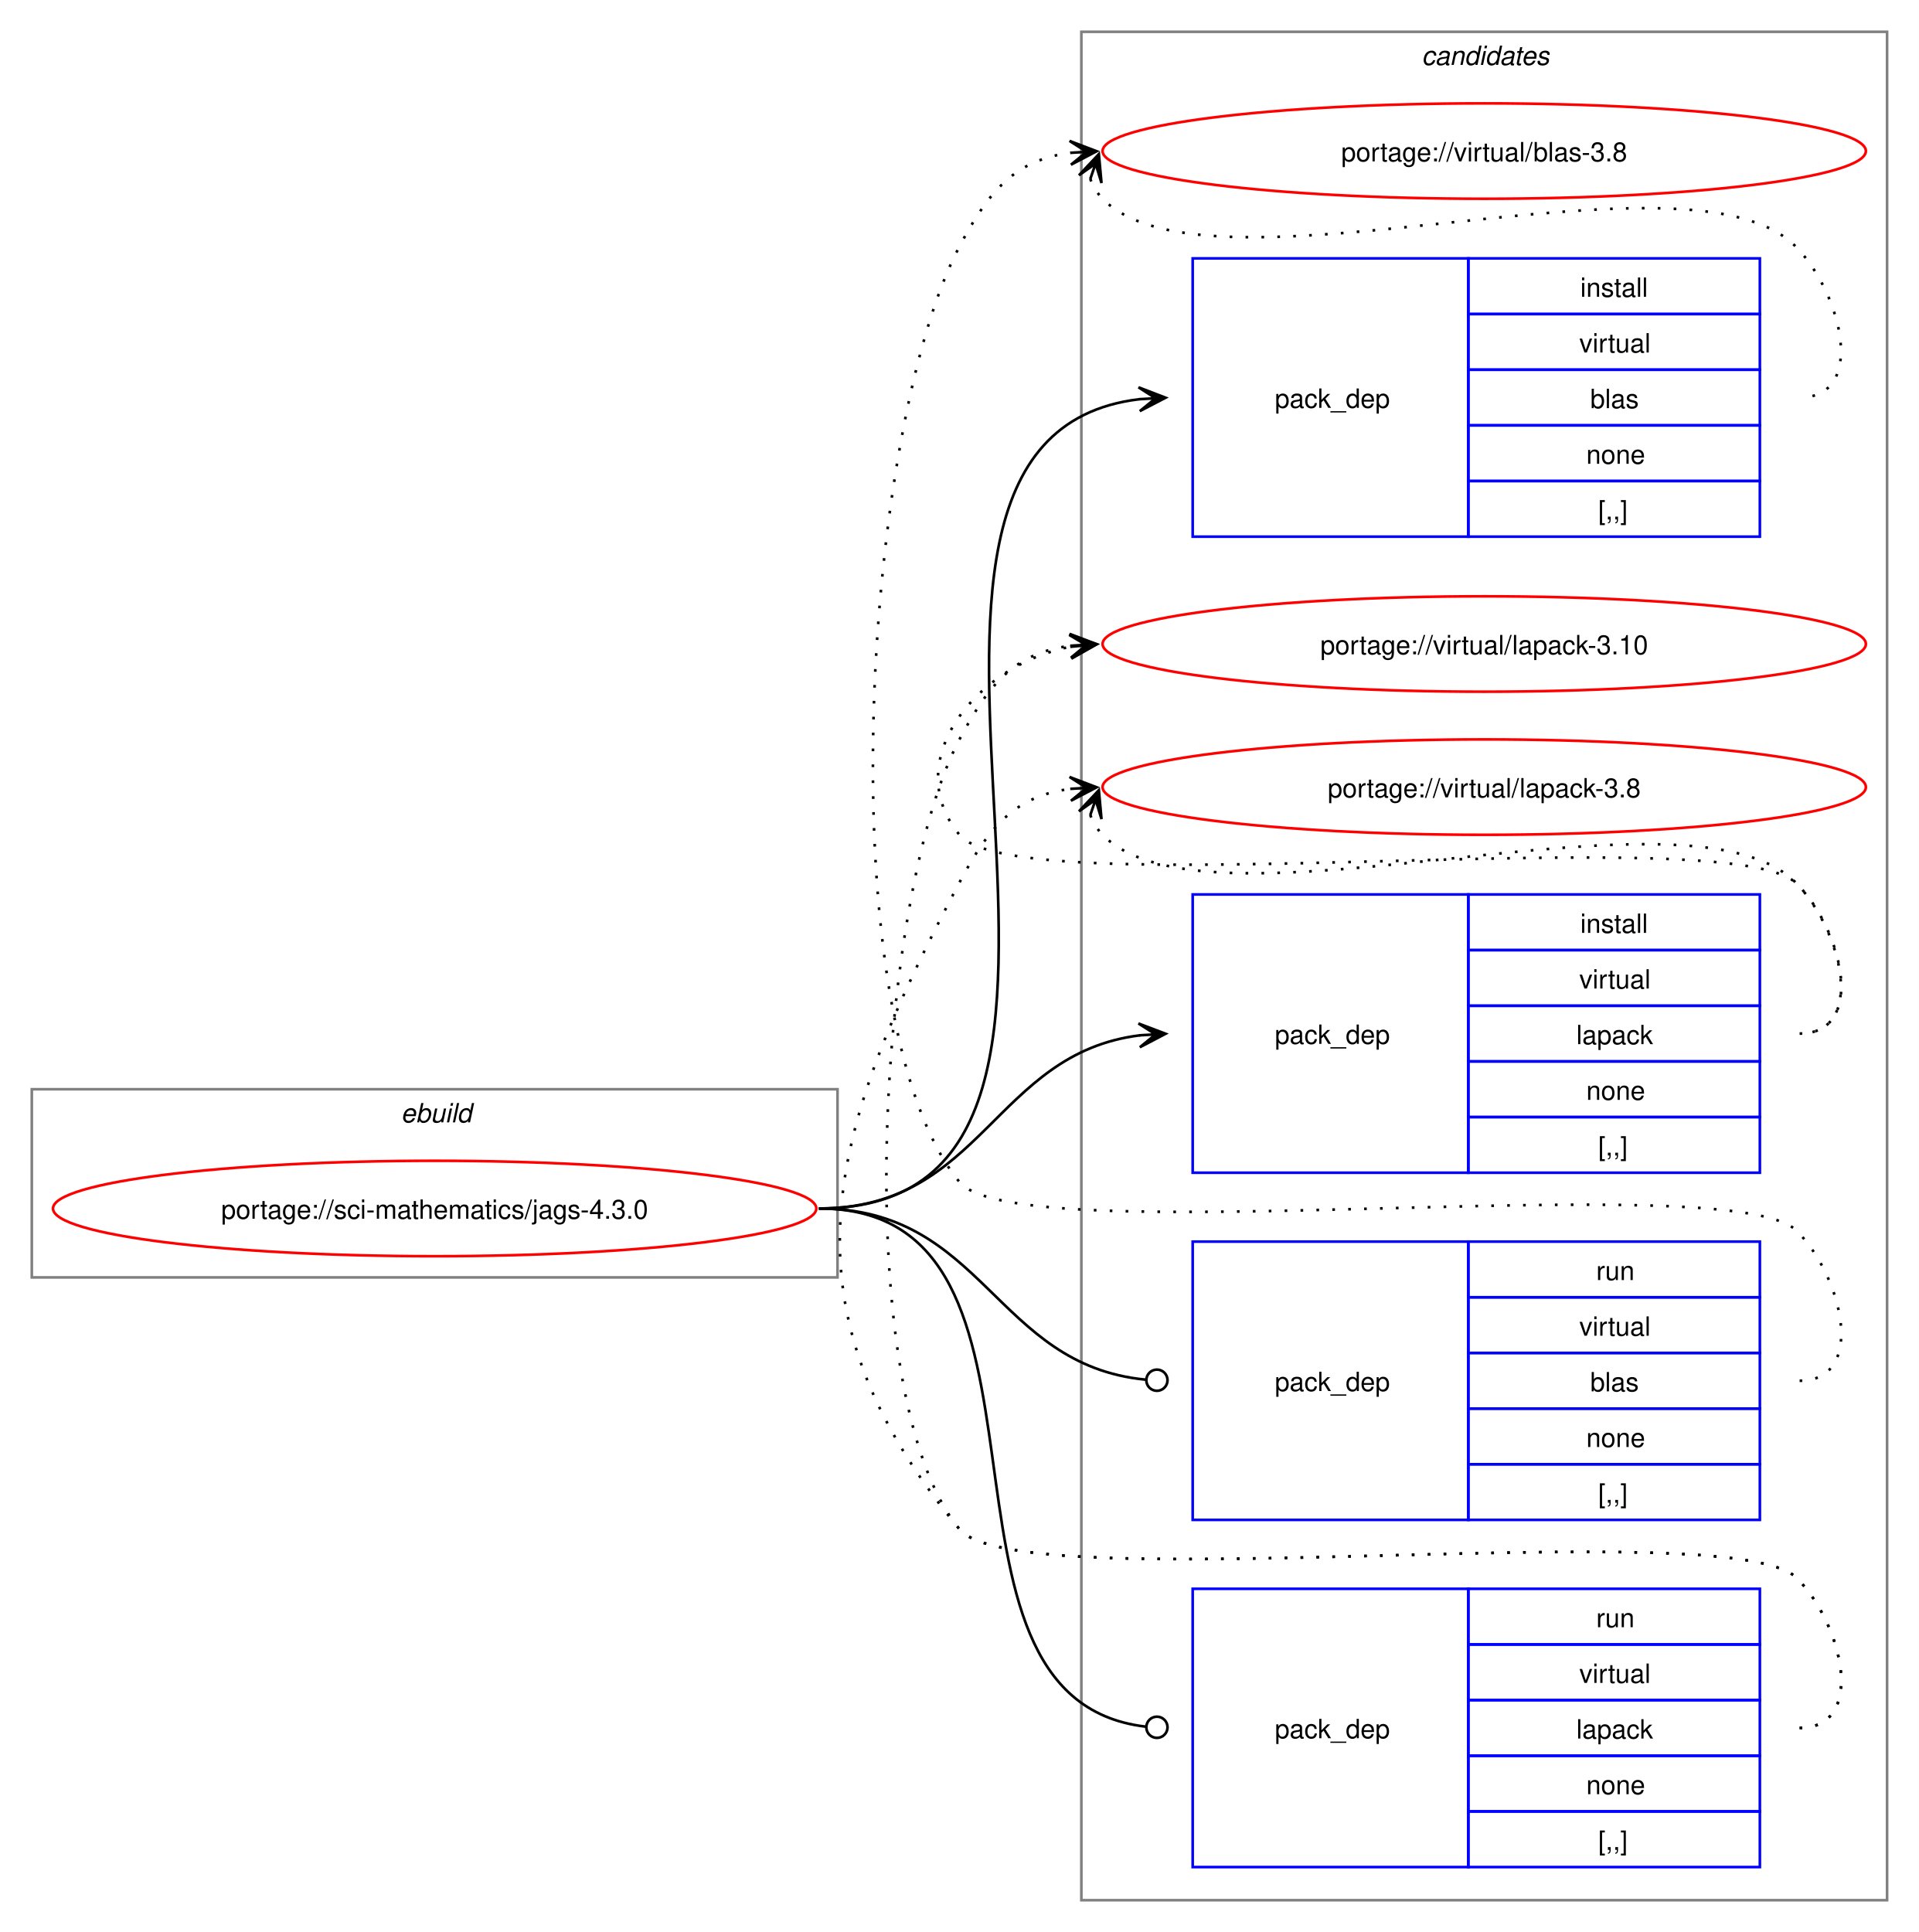
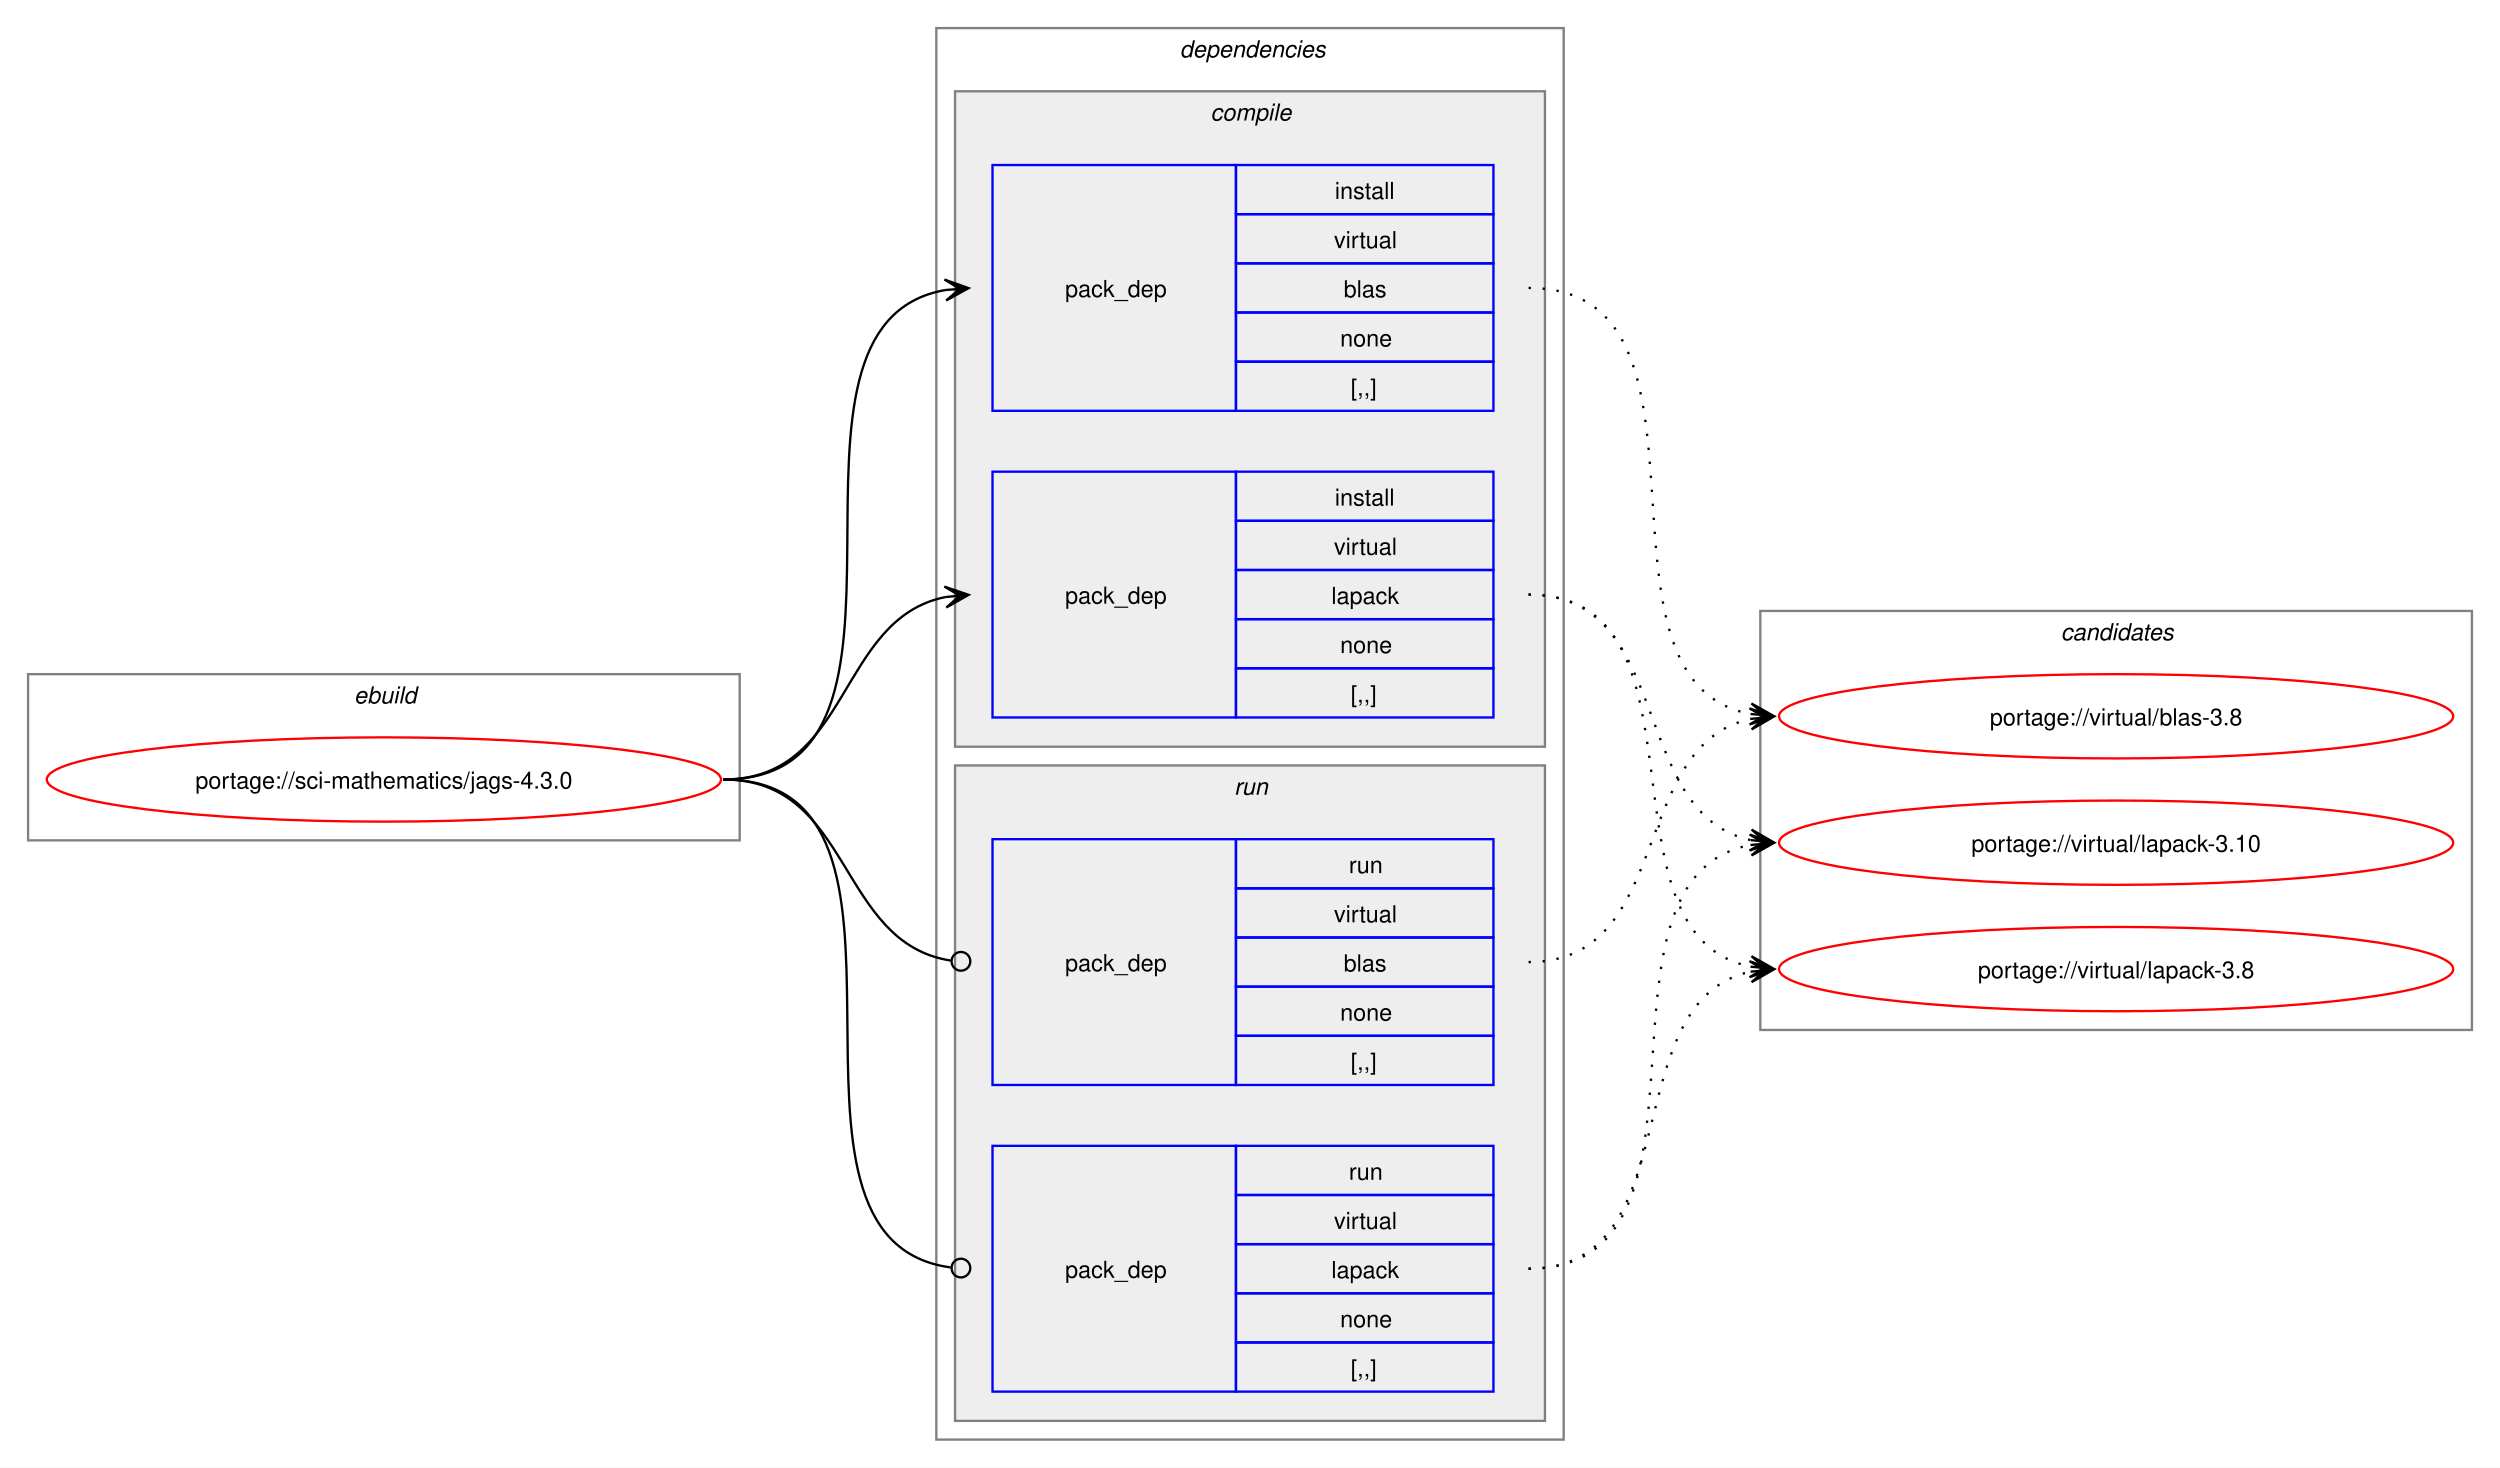
- <svg xmlns="http://www.w3.org/2000/svg" xmlns:xlink="http://www.w3.org/1999/xlink" width="724pt" height="729pt" viewBox="0.00 0.00 724.00 729.00">
-   <g id="graph0" class="graph" transform="scale(1 1) rotate(0) translate(4 725)">
-     <polygon fill="white" stroke="none" points="-4,4 -4,-725 720,-725 720,4 -4,4" />
+ <svg xmlns="http://www.w3.org/2000/svg" xmlns:xlink="http://www.w3.org/1999/xlink" width="1068pt" height="627pt" viewBox="0.00 0.00 1068.00 627.00">
+   <g id="graph0" class="graph" transform="scale(1 1) rotate(0) translate(4 623)">
+     <polygon fill="white" stroke="none" points="-4,4 -4,-623 1064,-623 1064,4 -4,4" />
+     <g id="clust1" class="cluster">
+       <polygon fill="none" stroke="gray" points="8,-264 8,-335 312,-335 312,-264 8,-264" />
+       <text text-anchor="start" x="147.25" y="-322.5" font-family="Helvetica,sans-Serif" font-style="italic" font-size="10.00">ebuild</text>
+     </g>
+     <g id="clust2" class="cluster">
+       <polygon fill="none" stroke="gray" points="396,-8 396,-611 664,-611 664,-8 396,-8" />
+       <text text-anchor="start" x="500" y="-598.5" font-family="Helvetica,sans-Serif" font-style="italic" font-size="10.00">dependencies</text>
+     </g>
+     <g id="clust3" class="cluster">
+       <polygon fill="#eeeeee" stroke="gray" points="404,-304 404,-584 656,-584 656,-304 404,-304" />
+       <text text-anchor="start" x="513.12" y="-571.5" font-family="Helvetica,sans-Serif" font-style="italic" font-size="10.00">compile</text>
+     </g>
+     <g id="clust7" class="cluster">
+       <polygon fill="#eeeeee" stroke="gray" points="404,-16 404,-296 656,-296 656,-16 404,-16" />
+       <text text-anchor="start" x="523.25" y="-283.5" font-family="Helvetica,sans-Serif" font-style="italic" font-size="10.00">run</text>
+     </g>
    <g id="clust10" class="cluster">
-       <polygon fill="none" stroke="gray" points="404,-8 404,-713 708,-713 708,-8 404,-8" />
-       <text text-anchor="start" x="532.38" y="-700.5" font-family="Helvetica,sans-Serif" font-style="italic" font-size="10.00">candidates</text>
-     </g>
-     <g id="clust1" class="cluster">
-       <polygon fill="none" stroke="gray" points="8,-243 8,-314 312,-314 312,-243 8,-243" />
-       <text text-anchor="start" x="147.25" y="-301.5" font-family="Helvetica,sans-Serif" font-style="italic" font-size="10.00">ebuild</text>
+       <polygon fill="none" stroke="gray" points="748,-183 748,-362 1052,-362 1052,-183 748,-183" />
+       <text text-anchor="start" x="876.38" y="-349.5" font-family="Helvetica,sans-Serif" font-style="italic" font-size="10.00">candidates</text>
    </g>
    <g id="node1" class="node">
      <g id="a_node1">
        <a xlink:href="../sci-mathematics/jags-4.3.0.svg" xlink:title="portage://sci-mathematics/jags-4.3.0">
-           <ellipse fill="none" stroke="red" cx="160" cy="-269" rx="144" ry="18" />
-           <text text-anchor="middle" x="160" y="-265.12" font-family="Helvetica,sans-Serif" font-size="10.00">portage://sci-mathematics/jags-4.3.0</text>
+           <ellipse fill="none" stroke="red" cx="160" cy="-290" rx="144" ry="18" />
+           <text text-anchor="middle" x="160" y="-286.12" font-family="Helvetica,sans-Serif" font-size="10.00">portage://sci-mathematics/jags-4.3.0</text>
        </a>
      </g>
    </g>
    <g id="node2" class="node">
-       <polygon fill="none" stroke="blue" points="446,-522.5 446,-627.5 550,-627.5 550,-522.5 446,-522.5" />
-       <text text-anchor="start" x="477" y="-571.12" font-family="Helvetica,sans-Serif" font-size="10.00">pack_dep</text>
-       <polygon fill="none" stroke="blue" points="550,-606.5 550,-627.5 660,-627.5 660,-606.5 550,-606.5" />
-       <text text-anchor="start" x="592.25" y="-613" font-family="Helvetica,sans-Serif" font-size="10.00">install</text>
-       <polygon fill="none" stroke="blue" points="550,-585.5 550,-606.5 660,-606.5 660,-585.5 550,-585.5" />
-       <text text-anchor="start" x="591.88" y="-592" font-family="Helvetica,sans-Serif" font-size="10.00">virtual</text>
-       <polygon fill="none" stroke="blue" points="550,-564.5 550,-585.5 660,-585.5 660,-564.5 550,-564.5" />
-       <text text-anchor="start" x="596" y="-571" font-family="Helvetica,sans-Serif" font-size="10.00">blas</text>
-       <polygon fill="none" stroke="blue" points="550,-543.5 550,-564.5 660,-564.5 660,-543.5 550,-543.5" />
-       <text text-anchor="start" x="594.5" y="-550" font-family="Helvetica,sans-Serif" font-size="10.00">none</text>
-       <polygon fill="none" stroke="blue" points="550,-522.5 550,-543.5 660,-543.5 660,-522.5 550,-522.5" />
-       <text text-anchor="start" x="599" y="-529" font-family="Helvetica,sans-Serif" font-size="10.00">[,,]</text>
+       <polygon fill="none" stroke="blue" points="420,-447.5 420,-552.5 524,-552.5 524,-447.5 420,-447.5" />
+       <text text-anchor="start" x="451" y="-496.12" font-family="Helvetica,sans-Serif" font-size="10.00">pack_dep</text>
+       <polygon fill="none" stroke="blue" points="524,-531.5 524,-552.5 634,-552.5 634,-531.5 524,-531.5" />
+       <text text-anchor="start" x="566.25" y="-538" font-family="Helvetica,sans-Serif" font-size="10.00">install</text>
+       <polygon fill="none" stroke="blue" points="524,-510.5 524,-531.5 634,-531.5 634,-510.5 524,-510.5" />
+       <text text-anchor="start" x="565.88" y="-517" font-family="Helvetica,sans-Serif" font-size="10.00">virtual</text>
+       <polygon fill="none" stroke="blue" points="524,-489.5 524,-510.5 634,-510.5 634,-489.5 524,-489.5" />
+       <text text-anchor="start" x="570" y="-496" font-family="Helvetica,sans-Serif" font-size="10.00">blas</text>
+       <polygon fill="none" stroke="blue" points="524,-468.5 524,-489.5 634,-489.5 634,-468.5 524,-468.5" />
+       <text text-anchor="start" x="568.5" y="-475" font-family="Helvetica,sans-Serif" font-size="10.00">none</text>
+       <polygon fill="none" stroke="blue" points="524,-447.5 524,-468.5 634,-468.5 634,-447.5 524,-447.5" />
+       <text text-anchor="start" x="573" y="-454" font-family="Helvetica,sans-Serif" font-size="10.00">[,,]</text>
    </g>
    <g id="edge1" class="edge">
-       <path fill="none" stroke="black" d="M305,-269C449.21,-269 297.33,-559.08 425.92,-574.37" />
-       <polygon fill="black" stroke="black" points="435.78,-574.93 425.55,-578.86 432.01,-574.72 425.8,-574.37 425.8,-574.37 425.8,-574.37 432.01,-574.72 426.05,-569.87 435.78,-574.93" />
+       <path fill="none" stroke="black" d="M305,-290C405.57,-290 314,-484.31 399.94,-499.11" />
+       <polygon fill="black" stroke="black" points="409.79,-499.9 399.46,-503.59 406.02,-499.6 399.82,-499.1 399.82,-499.1 399.82,-499.1 406.02,-499.6 400.18,-494.61 409.79,-499.9" />
    </g>
    <g id="node3" class="node">
-       <polygon fill="none" stroke="blue" points="446,-282.5 446,-387.5 550,-387.5 550,-282.5 446,-282.5" />
-       <text text-anchor="start" x="477" y="-331.12" font-family="Helvetica,sans-Serif" font-size="10.00">pack_dep</text>
-       <polygon fill="none" stroke="blue" points="550,-366.5 550,-387.5 660,-387.5 660,-366.5 550,-366.5" />
-       <text text-anchor="start" x="592.25" y="-373" font-family="Helvetica,sans-Serif" font-size="10.00">install</text>
-       <polygon fill="none" stroke="blue" points="550,-345.5 550,-366.5 660,-366.5 660,-345.5 550,-345.5" />
-       <text text-anchor="start" x="591.88" y="-352" font-family="Helvetica,sans-Serif" font-size="10.00">virtual</text>
-       <polygon fill="none" stroke="blue" points="550,-324.5 550,-345.5 660,-345.5 660,-324.5 550,-324.5" />
-       <text text-anchor="start" x="590.75" y="-331" font-family="Helvetica,sans-Serif" font-size="10.00">lapack</text>
-       <polygon fill="none" stroke="blue" points="550,-303.5 550,-324.5 660,-324.5 660,-303.5 550,-303.5" />
-       <text text-anchor="start" x="594.5" y="-310" font-family="Helvetica,sans-Serif" font-size="10.00">none</text>
-       <polygon fill="none" stroke="blue" points="550,-282.5 550,-303.5 660,-303.5 660,-282.5 550,-282.5" />
-       <text text-anchor="start" x="599" y="-289" font-family="Helvetica,sans-Serif" font-size="10.00">[,,]</text>
+       <polygon fill="none" stroke="blue" points="420,-316.5 420,-421.5 524,-421.5 524,-316.5 420,-316.5" />
+       <text text-anchor="start" x="451" y="-365.12" font-family="Helvetica,sans-Serif" font-size="10.00">pack_dep</text>
+       <polygon fill="none" stroke="blue" points="524,-400.5 524,-421.5 634,-421.5 634,-400.5 524,-400.5" />
+       <text text-anchor="start" x="566.25" y="-407" font-family="Helvetica,sans-Serif" font-size="10.00">install</text>
+       <polygon fill="none" stroke="blue" points="524,-379.5 524,-400.5 634,-400.5 634,-379.5 524,-379.5" />
+       <text text-anchor="start" x="565.88" y="-386" font-family="Helvetica,sans-Serif" font-size="10.00">virtual</text>
+       <polygon fill="none" stroke="blue" points="524,-358.5 524,-379.5 634,-379.5 634,-358.5 524,-358.5" />
+       <text text-anchor="start" x="564.75" y="-365" font-family="Helvetica,sans-Serif" font-size="10.00">lapack</text>
+       <polygon fill="none" stroke="blue" points="524,-337.5 524,-358.5 634,-358.5 634,-337.5 524,-337.5" />
+       <text text-anchor="start" x="568.5" y="-344" font-family="Helvetica,sans-Serif" font-size="10.00">none</text>
+       <polygon fill="none" stroke="blue" points="524,-316.5 524,-337.5 634,-337.5 634,-316.5 524,-316.5" />
+       <text text-anchor="start" x="573" y="-323" font-family="Helvetica,sans-Serif" font-size="10.00">[,,]</text>
    </g>
    <g id="edge2" class="edge">
-       <path fill="none" stroke="black" d="M305,-269C366.75,-269 371.09,-327.49 426.11,-334.35" />
-       <polygon fill="black" stroke="black" points="435.78,-334.93 425.53,-338.82 432.01,-334.7 425.8,-334.33 425.8,-334.33 425.8,-334.33 432.01,-334.7 426.07,-329.84 435.78,-334.93" />
+       <path fill="none" stroke="black" d="M305,-290C359.74,-290 353.49,-358.57 399.89,-367.94" />
+       <polygon fill="black" stroke="black" points="409.79,-368.88 399.41,-372.42 406.02,-368.53 399.83,-367.94 399.83,-367.94 399.83,-367.94 406.02,-368.53 400.26,-363.46 409.79,-368.88" />
    </g>
    <g id="node4" class="node">
-       <polygon fill="none" stroke="blue" points="446,-151.5 446,-256.5 550,-256.5 550,-151.5 446,-151.5" />
-       <text text-anchor="start" x="477" y="-200.12" font-family="Helvetica,sans-Serif" font-size="10.00">pack_dep</text>
-       <polygon fill="none" stroke="blue" points="550,-235.5 550,-256.5 660,-256.5 660,-235.5 550,-235.5" />
-       <text text-anchor="start" x="598.25" y="-242" font-family="Helvetica,sans-Serif" font-size="10.00">run</text>
-       <polygon fill="none" stroke="blue" points="550,-214.5 550,-235.5 660,-235.5 660,-214.5 550,-214.5" />
-       <text text-anchor="start" x="591.88" y="-221" font-family="Helvetica,sans-Serif" font-size="10.00">virtual</text>
-       <polygon fill="none" stroke="blue" points="550,-193.5 550,-214.5 660,-214.5 660,-193.5 550,-193.5" />
-       <text text-anchor="start" x="596" y="-200" font-family="Helvetica,sans-Serif" font-size="10.00">blas</text>
-       <polygon fill="none" stroke="blue" points="550,-172.5 550,-193.5 660,-193.5 660,-172.5 550,-172.5" />
-       <text text-anchor="start" x="594.5" y="-179" font-family="Helvetica,sans-Serif" font-size="10.00">none</text>
-       <polygon fill="none" stroke="blue" points="550,-151.5 550,-172.5 660,-172.5 660,-151.5 550,-151.5" />
-       <text text-anchor="start" x="599" y="-158" font-family="Helvetica,sans-Serif" font-size="10.00">[,,]</text>
+       <polygon fill="none" stroke="blue" points="420,-159.5 420,-264.5 524,-264.5 524,-159.5 420,-159.5" />
+       <text text-anchor="start" x="451" y="-208.12" font-family="Helvetica,sans-Serif" font-size="10.00">pack_dep</text>
+       <polygon fill="none" stroke="blue" points="524,-243.5 524,-264.5 634,-264.5 634,-243.5 524,-243.5" />
+       <text text-anchor="start" x="572.25" y="-250" font-family="Helvetica,sans-Serif" font-size="10.00">run</text>
+       <polygon fill="none" stroke="blue" points="524,-222.5 524,-243.5 634,-243.5 634,-222.5 524,-222.5" />
+       <text text-anchor="start" x="565.88" y="-229" font-family="Helvetica,sans-Serif" font-size="10.00">virtual</text>
+       <polygon fill="none" stroke="blue" points="524,-201.5 524,-222.5 634,-222.5 634,-201.5 524,-201.5" />
+       <text text-anchor="start" x="570" y="-208" font-family="Helvetica,sans-Serif" font-size="10.00">blas</text>
+       <polygon fill="none" stroke="blue" points="524,-180.5 524,-201.5 634,-201.5 634,-180.5 524,-180.5" />
+       <text text-anchor="start" x="568.5" y="-187" font-family="Helvetica,sans-Serif" font-size="10.00">none</text>
+       <polygon fill="none" stroke="blue" points="524,-159.5 524,-180.5 634,-180.5 634,-159.5 524,-159.5" />
+       <text text-anchor="start" x="573" y="-166" font-family="Helvetica,sans-Serif" font-size="10.00">[,,]</text>
    </g>
    <g id="edge3" class="edge">
-       <path fill="none" stroke="black" d="M305,-269C367.33,-269 371.35,-209.95 428.21,-204.42" />
-       <ellipse fill="none" stroke="black" cx="432.51" cy="-204.21" rx="4" ry="4" />
+       <path fill="none" stroke="black" d="M305,-290C360.41,-290 353.47,-220.01 402.31,-212.63" />
+       <ellipse fill="none" stroke="black" cx="406.51" cy="-212.32" rx="4" ry="4" />
    </g>
    <g id="node5" class="node">
-       <polygon fill="none" stroke="blue" points="446,-20.5 446,-125.5 550,-125.5 550,-20.5 446,-20.5" />
-       <text text-anchor="start" x="477" y="-69.12" font-family="Helvetica,sans-Serif" font-size="10.00">pack_dep</text>
-       <polygon fill="none" stroke="blue" points="550,-104.5 550,-125.5 660,-125.5 660,-104.5 550,-104.5" />
-       <text text-anchor="start" x="598.25" y="-111" font-family="Helvetica,sans-Serif" font-size="10.00">run</text>
-       <polygon fill="none" stroke="blue" points="550,-83.5 550,-104.5 660,-104.5 660,-83.5 550,-83.5" />
-       <text text-anchor="start" x="591.88" y="-90" font-family="Helvetica,sans-Serif" font-size="10.00">virtual</text>
-       <polygon fill="none" stroke="blue" points="550,-62.5 550,-83.5 660,-83.5 660,-62.5 550,-62.5" />
-       <text text-anchor="start" x="590.75" y="-69" font-family="Helvetica,sans-Serif" font-size="10.00">lapack</text>
-       <polygon fill="none" stroke="blue" points="550,-41.5 550,-62.5 660,-62.5 660,-41.5 550,-41.5" />
-       <text text-anchor="start" x="594.5" y="-48" font-family="Helvetica,sans-Serif" font-size="10.00">none</text>
-       <polygon fill="none" stroke="blue" points="550,-20.5 550,-41.5 660,-41.5 660,-20.5 550,-20.5" />
-       <text text-anchor="start" x="599" y="-27" font-family="Helvetica,sans-Serif" font-size="10.00">[,,]</text>
+       <polygon fill="none" stroke="blue" points="420,-28.5 420,-133.5 524,-133.5 524,-28.5 420,-28.5" />
+       <text text-anchor="start" x="451" y="-77.12" font-family="Helvetica,sans-Serif" font-size="10.00">pack_dep</text>
+       <polygon fill="none" stroke="blue" points="524,-112.5 524,-133.5 634,-133.5 634,-112.5 524,-112.5" />
+       <text text-anchor="start" x="572.25" y="-119" font-family="Helvetica,sans-Serif" font-size="10.00">run</text>
+       <polygon fill="none" stroke="blue" points="524,-91.5 524,-112.5 634,-112.5 634,-91.5 524,-91.5" />
+       <text text-anchor="start" x="565.88" y="-98" font-family="Helvetica,sans-Serif" font-size="10.00">virtual</text>
+       <polygon fill="none" stroke="blue" points="524,-70.5 524,-91.5 634,-91.5 634,-70.5 524,-70.5" />
+       <text text-anchor="start" x="564.75" y="-77" font-family="Helvetica,sans-Serif" font-size="10.00">lapack</text>
+       <polygon fill="none" stroke="blue" points="524,-49.5 524,-70.5 634,-70.5 634,-49.5 524,-49.5" />
+       <text text-anchor="start" x="568.5" y="-56" font-family="Helvetica,sans-Serif" font-size="10.00">none</text>
+       <polygon fill="none" stroke="blue" points="524,-28.5 524,-49.5 634,-49.5 634,-28.5 524,-28.5" />
+       <text text-anchor="start" x="573" y="-35" font-family="Helvetica,sans-Serif" font-size="10.00">[,,]</text>
    </g>
    <g id="edge4" class="edge">
-       <path fill="none" stroke="black" d="M305,-269C406.95,-269 336.39,-84.32 428.23,-73.49" />
-       <ellipse fill="none" stroke="black" cx="432.51" cy="-73.25" rx="4" ry="4" />
+       <path fill="none" stroke="black" d="M305,-290C406,-290 312.85,-93.46 402.1,-81.56" />
+       <ellipse fill="none" stroke="black" cx="406.51" cy="-81.28" rx="4" ry="4" />
    </g>
    <g id="node6" class="node">
      <g id="a_node6">
        <a xlink:href="../virtual/blas-3.8.svg" xlink:title="portage://virtual/blas-3.8">
-           <ellipse fill="none" stroke="red" cx="556" cy="-668" rx="144" ry="18" />
-           <text text-anchor="middle" x="556" y="-664.12" font-family="Helvetica,sans-Serif" font-size="10.00">portage://virtual/blas-3.8</text>
+           <ellipse fill="none" stroke="red" cx="900" cy="-317" rx="144" ry="18" />
+           <text text-anchor="middle" x="900" y="-313.12" font-family="Helvetica,sans-Serif" font-size="10.00">portage://virtual/blas-3.8</text>
        </a>
      </g>
    </g>
    <g id="edge5" class="edge">
-       <path fill="none" stroke="black" stroke-dasharray="1,5" d="M407.37,-657.45C408.4,-654.7 410.07,-651.96 412,-650 452.96,-608.42 633.83,-673.85 674,-631.5 691.28,-613.28 700.12,-575 675,-575" />
-       <polygon fill="black" stroke="black" points="410.6,-666.85 403.09,-658.86 409.37,-663.27 407.34,-657.39 407.34,-657.39 407.34,-657.39 409.37,-663.27 411.6,-655.93 410.6,-666.85" />
+       <path fill="none" stroke="black" stroke-dasharray="1,5" d="M649,-500C738.95,-500 667.73,-332.39 743.83,-317.98" />
+       <polygon fill="black" stroke="black" points="753.79,-317.11 744.22,-322.47 750.02,-317.44 743.82,-317.99 743.82,-317.99 743.82,-317.99 750.02,-317.44 743.43,-313.5 753.79,-317.11" />
    </g>
    <g id="node7" class="node">
      <g id="a_node7">
        <a xlink:href="../virtual/lapack-3.10.svg" xlink:title="portage://virtual/lapack-3.10">
-           <ellipse fill="none" stroke="red" cx="556" cy="-482" rx="144" ry="18" />
-           <text text-anchor="middle" x="556" y="-478.12" font-family="Helvetica,sans-Serif" font-size="10.00">portage://virtual/lapack-3.10</text>
+           <ellipse fill="none" stroke="red" cx="900" cy="-263" rx="144" ry="18" />
+           <text text-anchor="middle" x="900" y="-259.12" font-family="Helvetica,sans-Serif" font-size="10.00">portage://virtual/lapack-3.10</text>
        </a>
      </g>
    </g>
    <g id="edge6" class="edge">
-       <path fill="none" stroke="black" stroke-dasharray="1,5" d="M675,-335C700.12,-335 691.6,-373.59 674,-391.5 649.35,-416.59 380.36,-382.85 358,-410 335.11,-437.8 364.6,-474.35 399.91,-480.95" />
-       <polygon fill="black" stroke="black" points="409.79,-481.89 399.41,-485.43 406.02,-481.53 399.83,-480.95 399.83,-480.95 399.83,-480.95 406.02,-481.53 400.25,-476.47 409.79,-481.89" />
+       <path fill="none" stroke="black" stroke-dasharray="1,5" d="M649,-369C711.59,-369 691.33,-275.45 743.89,-264.12" />
+       <polygon fill="black" stroke="black" points="753.79,-263.12 744.29,-268.6 750.03,-263.5 743.84,-264.12 743.84,-264.12 743.84,-264.12 750.03,-263.5 743.39,-259.65 753.79,-263.12" />
    </g>
    <g id="node8" class="node">
      <g id="a_node8">
        <a xlink:href="../virtual/lapack-3.8.svg" xlink:title="portage://virtual/lapack-3.8">
-           <ellipse fill="none" stroke="red" cx="556" cy="-428" rx="144" ry="18" />
-           <text text-anchor="middle" x="556" y="-424.12" font-family="Helvetica,sans-Serif" font-size="10.00">portage://virtual/lapack-3.8</text>
+           <ellipse fill="none" stroke="red" cx="900" cy="-209" rx="144" ry="18" />
+           <text text-anchor="middle" x="900" y="-205.12" font-family="Helvetica,sans-Serif" font-size="10.00">portage://virtual/lapack-3.8</text>
        </a>
      </g>
    </g>
    <g id="edge7" class="edge">
-       <path fill="none" stroke="black" stroke-dasharray="1,5" d="M407.37,-417.45C408.4,-414.7 410.07,-411.96 412,-410 452.96,-368.42 633.83,-433.85 674,-391.5 691.28,-373.28 700.12,-335 675,-335" />
-       <polygon fill="black" stroke="black" points="410.6,-426.85 403.09,-418.86 409.37,-423.27 407.34,-417.39 407.34,-417.39 407.34,-417.39 409.37,-423.27 411.6,-415.93 410.6,-426.85" />
+       <path fill="none" stroke="black" stroke-dasharray="1,5" d="M649,-369C730.3,-369 675.43,-223.65 743.96,-210.02" />
+       <polygon fill="black" stroke="black" points="753.79,-209.11 744.24,-214.51 750.02,-209.46 743.83,-210.03 743.83,-210.03 743.83,-210.03 750.02,-209.46 743.41,-205.55 753.79,-209.11" />
    </g>
    <g id="edge8" class="edge">
-       <path fill="none" stroke="black" stroke-dasharray="1,5" d="M675,-204C700.12,-204 691.6,-242.59 674,-260.5 649.35,-285.59 380.36,-251.85 358,-279 308.14,-339.56 321.29,-562.68 358,-632 369.45,-653.63 379.33,-664.67 399.96,-667.35" />
-       <polygon fill="black" stroke="black" points="409.78,-667.93 399.54,-671.83 406.01,-667.7 399.8,-667.34 399.8,-667.34 399.8,-667.34 406.01,-667.7 400.07,-662.85 409.78,-667.93" />
+       <path fill="none" stroke="black" stroke-dasharray="1,5" d="M649,-212C711.3,-212 691.57,-304.67 743.94,-315.89" />
+       <polygon fill="black" stroke="black" points="753.79,-316.88 743.39,-320.36 750.02,-316.5 743.84,-315.88 743.84,-315.88 743.84,-315.88 750.02,-316.5 744.29,-311.4 753.79,-316.88" />
    </g>
    <g id="edge9" class="edge">
-       <path fill="none" stroke="black" stroke-dasharray="1,5" d="M675,-73C700.12,-73 691.6,-111.59 674,-129.5 649.35,-154.59 380.36,-120.85 358,-148 315.91,-199.12 327.01,-387.48 358,-446 369.45,-467.63 379.33,-478.67 399.96,-481.35" />
-       <polygon fill="black" stroke="black" points="409.78,-481.93 399.54,-485.83 406.01,-481.7 399.8,-481.34 399.8,-481.34 399.8,-481.34 406.01,-481.7 400.07,-476.85 409.78,-481.93" />
+       <path fill="none" stroke="black" stroke-dasharray="1,5" d="M649,-81C738.59,-81 668.05,-247.7 743.87,-262.02" />
+       <polygon fill="black" stroke="black" points="753.79,-262.89 743.43,-266.5 750.02,-262.56 743.82,-262.02 743.82,-262.02 743.82,-262.02 750.02,-262.56 744.22,-257.53 753.79,-262.89" />
    </g>
    <g id="edge10" class="edge">
-       <path fill="none" stroke="black" stroke-dasharray="1,5" d="M675,-73C700.12,-73 691.6,-111.59 674,-129.5 649.35,-154.59 380.36,-120.85 358,-148 289.07,-231.72 307.24,-296.17 358,-392 369.45,-413.63 379.33,-424.67 399.96,-427.35" />
-       <polygon fill="black" stroke="black" points="409.78,-427.93 399.54,-431.83 406.01,-427.7 399.8,-427.34 399.8,-427.34 399.8,-427.34 406.01,-427.7 400.07,-422.85 409.78,-427.93" />
+       <path fill="none" stroke="black" stroke-dasharray="1,5" d="M649,-81C718.82,-81 685.35,-195.38 743.88,-207.89" />
+       <polygon fill="black" stroke="black" points="753.79,-208.88 743.39,-212.37 750.02,-208.5 743.84,-207.89 743.84,-207.89 743.84,-207.89 750.02,-208.5 744.28,-203.41 753.79,-208.88" />
    </g>
  </g>
</svg>
